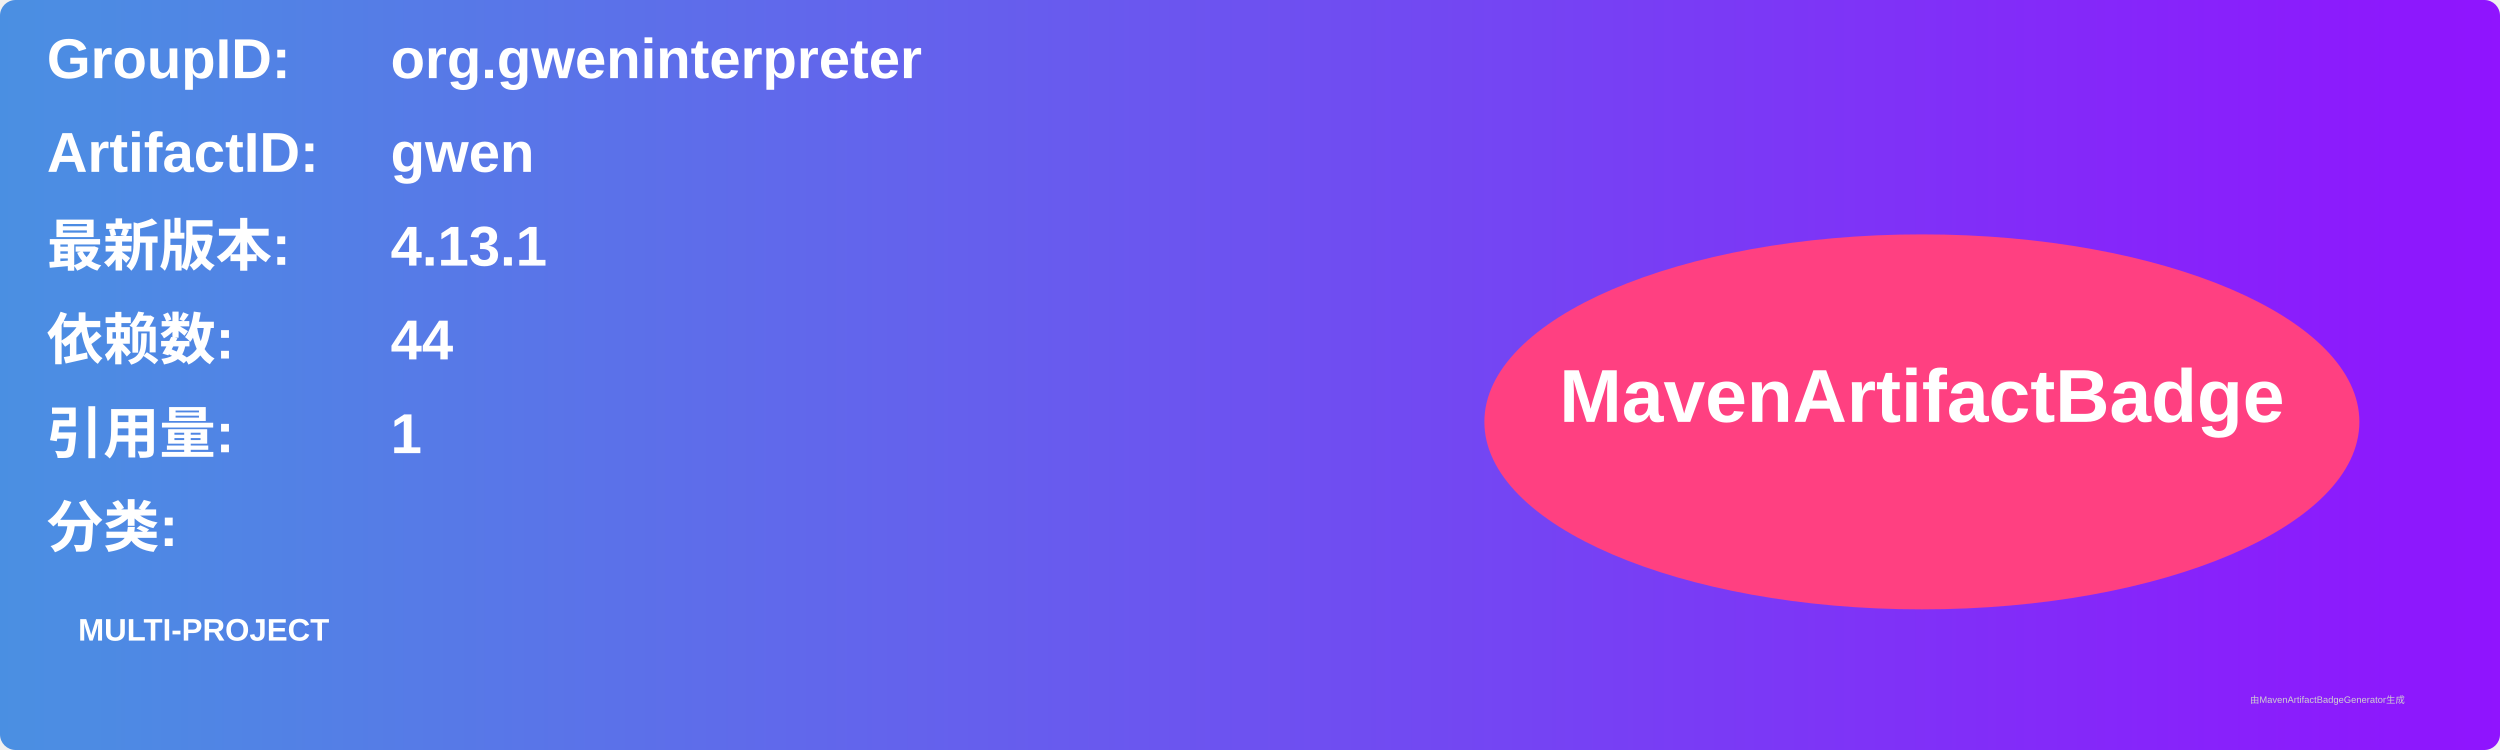
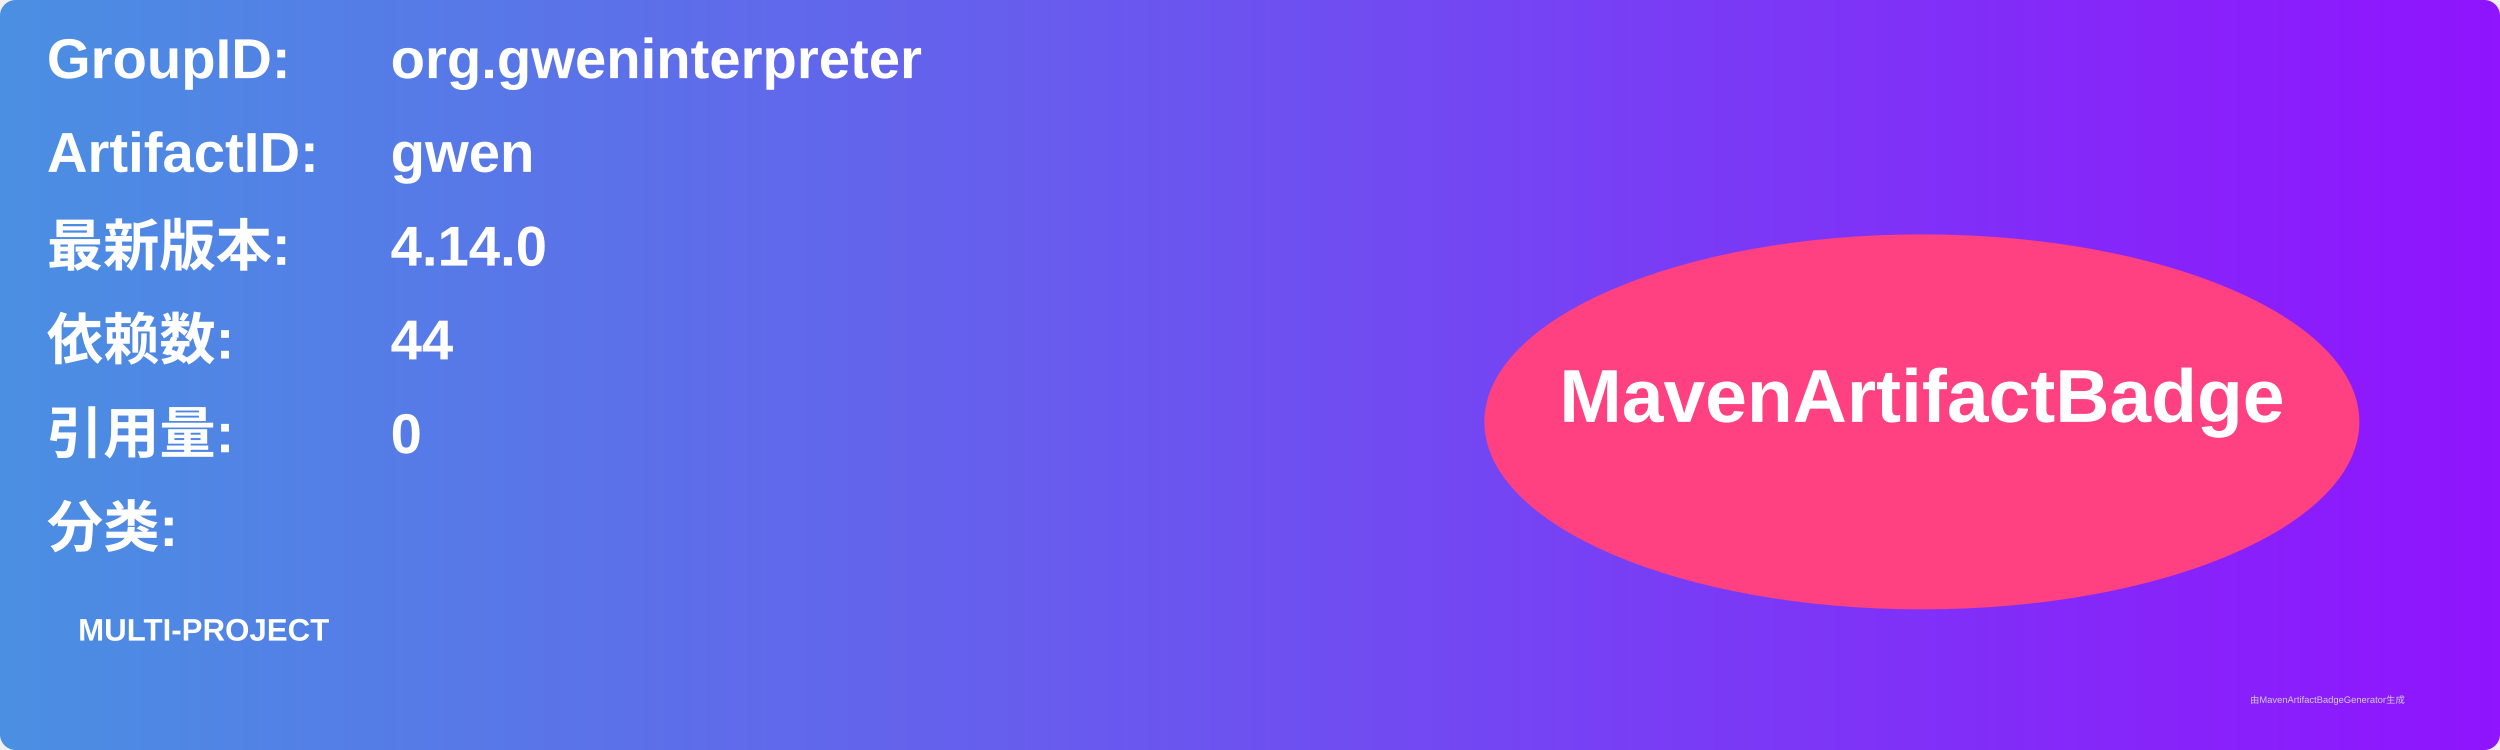
<svg xmlns="http://www.w3.org/2000/svg" width="800" height="240" viewBox="0 0 800 240">
  <linearGradient id="grad" x1="0%" y1="0%" x2="100%" y2="0%">
    <stop offset="0%" stop-color="#4a90e2" />
    <stop offset="100%" stop-color="#9013fe" />
  </linearGradient>
  <rect width="100%" height="100%" rx="5" ry="5" fill="url(#grad)" />
  <g transform="translate(15, 15)">
    <text x="0" y="10" font-family="Arial" font-size="18" fill="white" font-weight="bold" width="260">GroupID:</text>
    <text x="110" y="10" font-family="Arial" font-size="18" fill="white" font-weight="bold" width="460">org.gweninterpreter</text>
    <text x="0" y="40" font-family="Arial" font-size="18" fill="white" font-weight="bold" width="260">ArtifactID:</text>
    <text x="110" y="40" font-family="Arial" font-size="18" fill="white" font-weight="bold" width="460">gwen</text>
    <text x="0" y="70" font-family="Arial" font-size="18" fill="white" font-weight="bold">最新版本:</text>
    <text x="110" y="70" font-family="Arial" font-size="18" fill="white" font-weight="bold">
-       <tspan font-weight="bold">4.13.1</tspan>
+       <tspan font-weight="bold">4.14.0</tspan>
    </text>
    <text x="0" y="100" font-family="Arial" font-size="18" fill="white" font-weight="bold">依赖数: </text>
    <text x="110" y="100" font-family="Arial" font-size="18" fill="white">
      <tspan font-weight="bold">44</tspan>
    </text>
    <text x="0" y="130" font-family="Arial" font-size="18" fill="white" font-weight="bold">引用量: </text>
    <text x="110" y="130" font-family="Arial" font-size="18" fill="white">
-       <tspan font-weight="bold">1</tspan>
+       <tspan font-weight="bold">0</tspan>
    </text>
    <text x="0" y="160" font-family="Arial" font-size="18" fill="white" font-weight="bold">分类:</text>
    <text x="10" y="190" font-family="Arial" font-size="10" fill="white">
      <tspan font-weight="bold">MULTI-PROJECT</tspan>
    </text>
    <ellipse cx="600" cy="120" rx="140" ry="60" fill="#ff4081" />
    <text x="600" y="120" text-anchor="middle" font-family="Arial" font-size="24" fill="white" font-weight="bold">MavenArtifactBadge</text>
  </g>
  <text x="720" y="225" font-family="Arial" font-size="3" fill="#d0d0d0">由MavenArtifactBadgeGenerator生成</text>
</svg>
